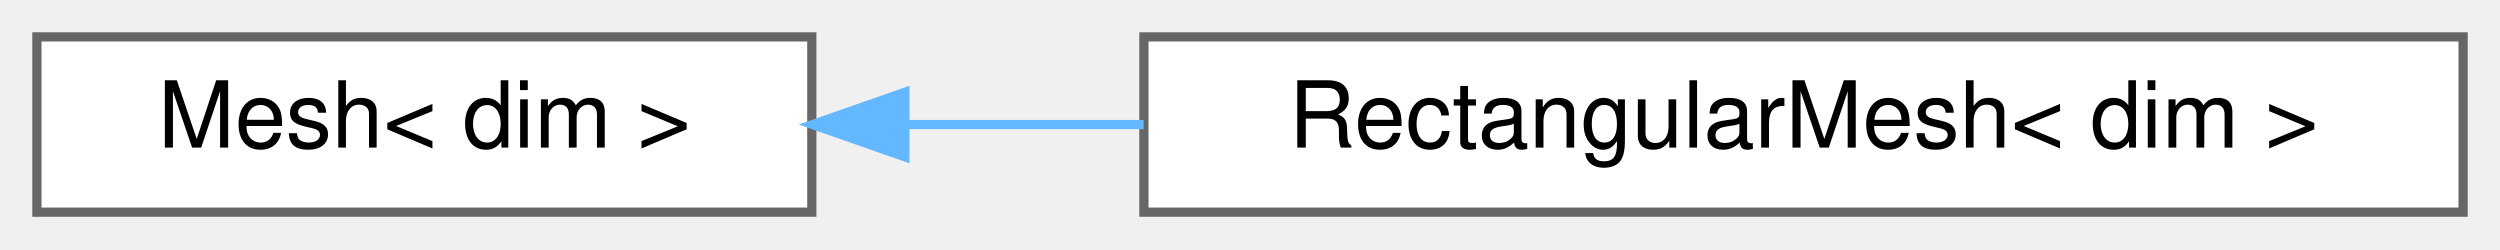
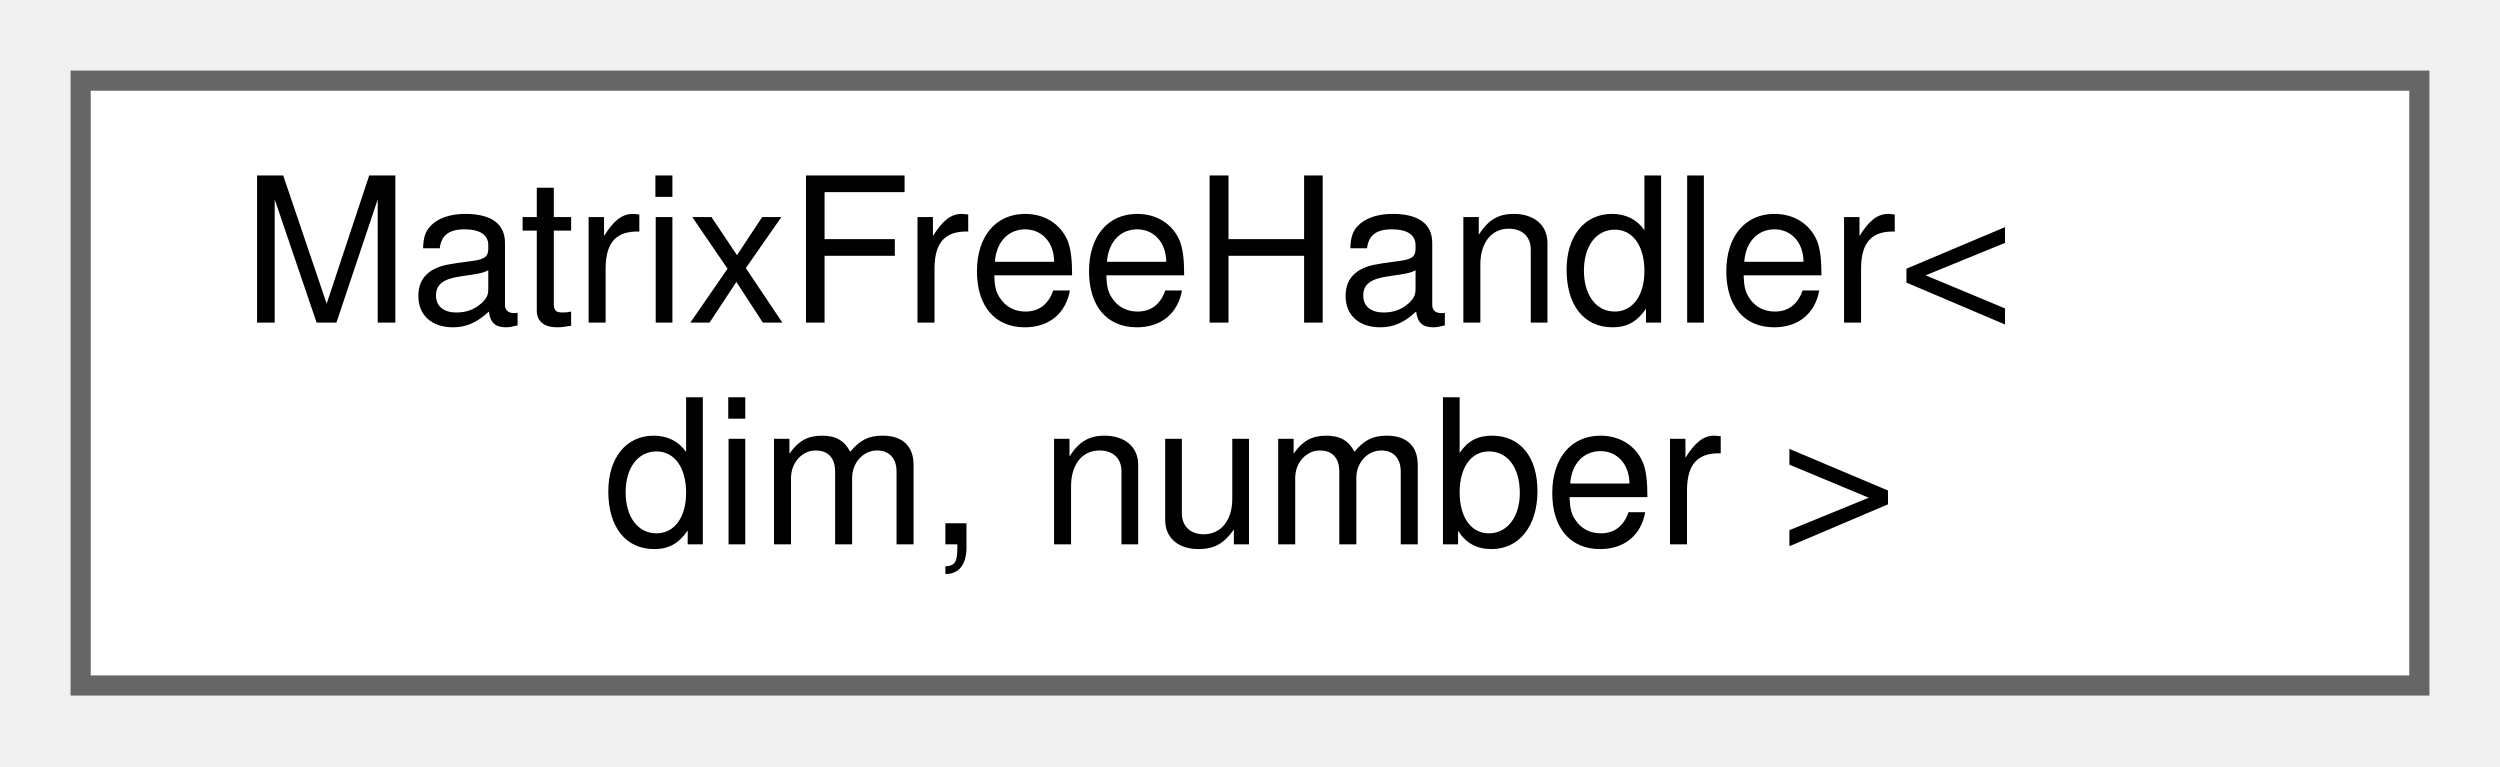
- <svg xmlns="http://www.w3.org/2000/svg" xmlns:xlink="http://www.w3.org/1999/xlink" width="271pt" height="27pt" viewBox="0.00 0.00 271.00 27.00">
-   <g id="graph0" class="graph" transform="scale(1 1) rotate(0) translate(4 23)">
+ <svg xmlns="http://www.w3.org/2000/svg" xmlns:xlink="http://www.w3.org/1999/xlink" width="124pt" height="38pt" viewBox="0.00 0.00 124.00 38.00">
+   <g id="graph0" class="graph" transform="scale(1 1) rotate(0) translate(4 34)">
    <g id="Node000000" class="node">
      <g id="a_Node000000">
-         <a xlink:href="classMesh.html" target="_top" xlink:title="Base class for mesh parameters with a generator functions.">
-           <polygon fill="white" stroke="#666666" points="84,-19 0,-19 0,0 84,0 84,-19" />
-           <text text-anchor="middle" x="42" y="-7" font-family="Helvetica,sans-Serif" font-size="10.00">Mesh&lt; dim &gt;</text>
-         </a>
-       </g>
-     </g>
-     <g id="Node000001" class="node">
-       <g id="a_Node000001">
-         <a xlink:href="classRectangularMesh.html" target="_top" xlink:title="Class for rectangular mesh parameters.">
-           <polygon fill="white" stroke="#666666" points="263,-19 120,-19 120,0 263,0 263,-19" />
-           <text text-anchor="middle" x="191.5" y="-7" font-family="Helvetica,sans-Serif" font-size="10.00">RectangularMesh&lt; dim &gt;</text>
-         </a>
-       </g>
-     </g>
-     <g id="edge8_Node000000_Node000001" class="edge">
-       <g id="a_edge8_Node000000_Node000001">
-         <a xlink:title=" ">
-           <path fill="none" stroke="#63b8ff" d="M94.33,-9.5C102.62,-9.5 111.32,-9.5 119.97,-9.5" />
-           <polygon fill="#63b8ff" stroke="#63b8ff" points="94.09,-6 84.09,-9.5 94.09,-13 94.09,-6" />
+         <a xlink:href="classMatrixFreeHandler.html" target="_top" xlink:title="This class is a simple wrapper around deal.II's MatrixFree class reduced in a way for PRISMS-PF.">
+           <polygon fill="white" stroke="#666666" points="116,-30 0,-30 0,0 116,0 116,-30" />
+           <text text-anchor="start" x="8" y="-18" font-family="Helvetica,sans-Serif" font-size="10.00">MatrixFreeHandler&lt;</text>
+           <text text-anchor="middle" x="58" y="-7" font-family="Helvetica,sans-Serif" font-size="10.00"> dim, number &gt;</text>
        </a>
      </g>
    </g>
  </g>
</svg>
